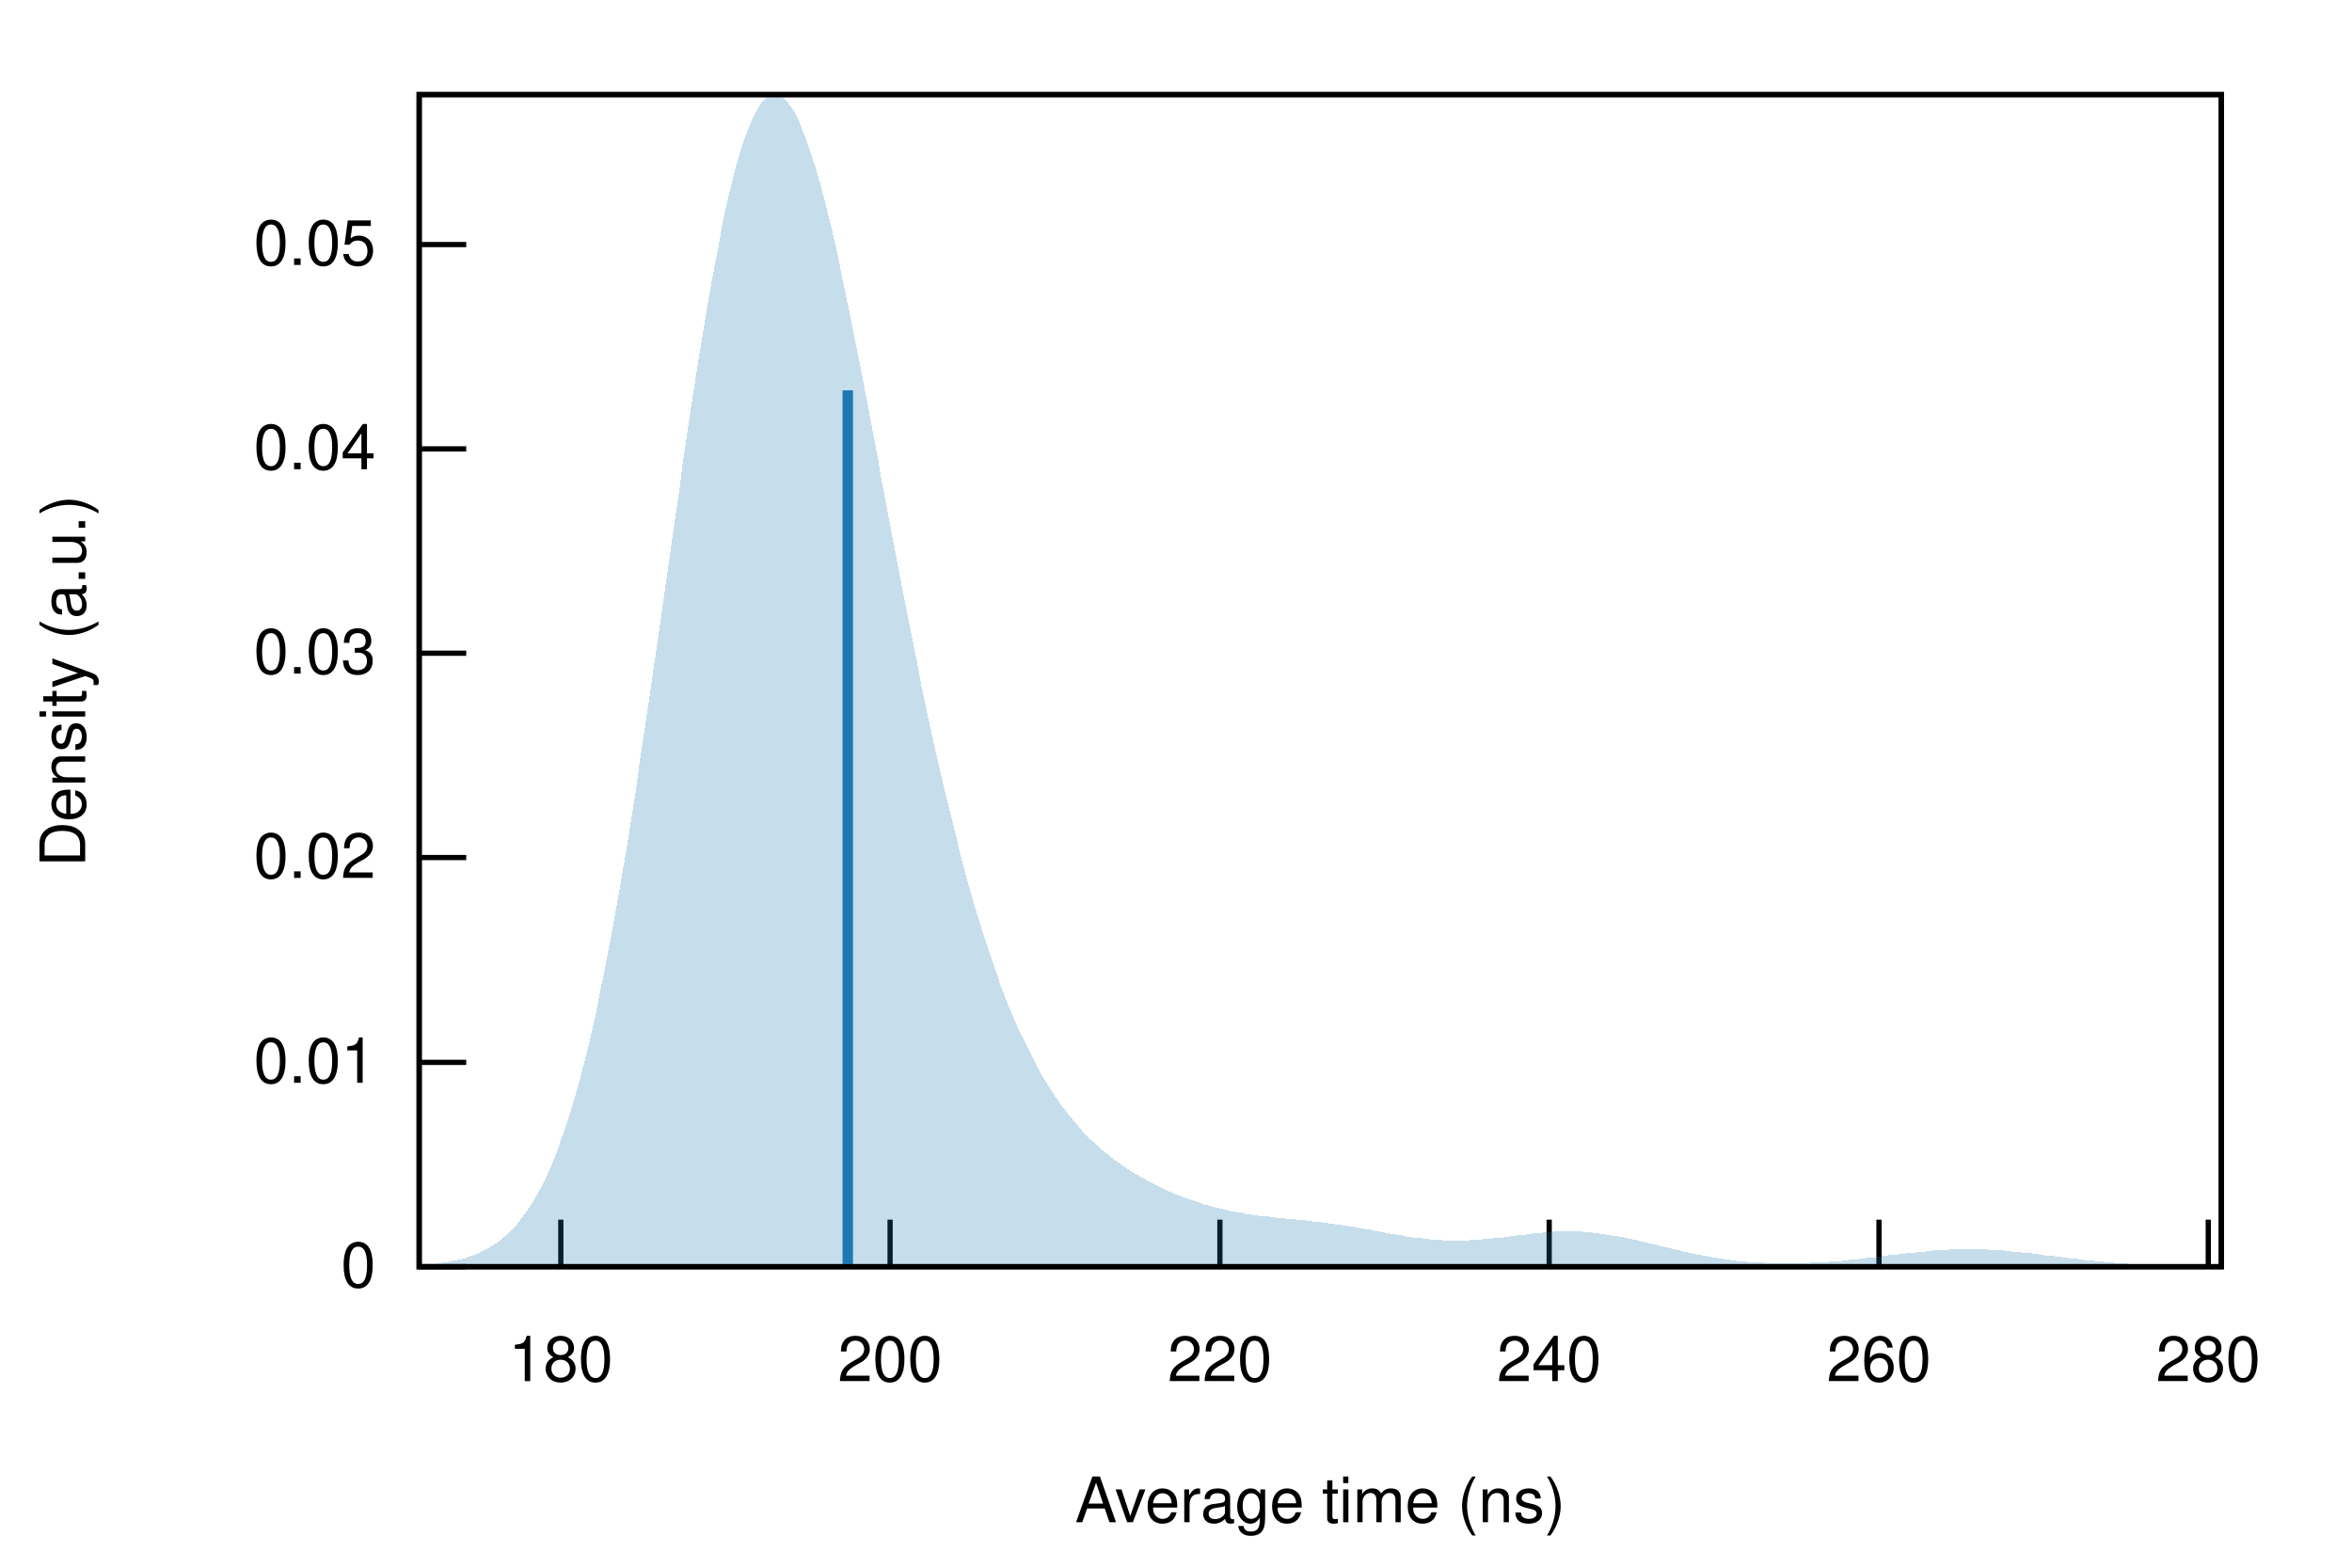
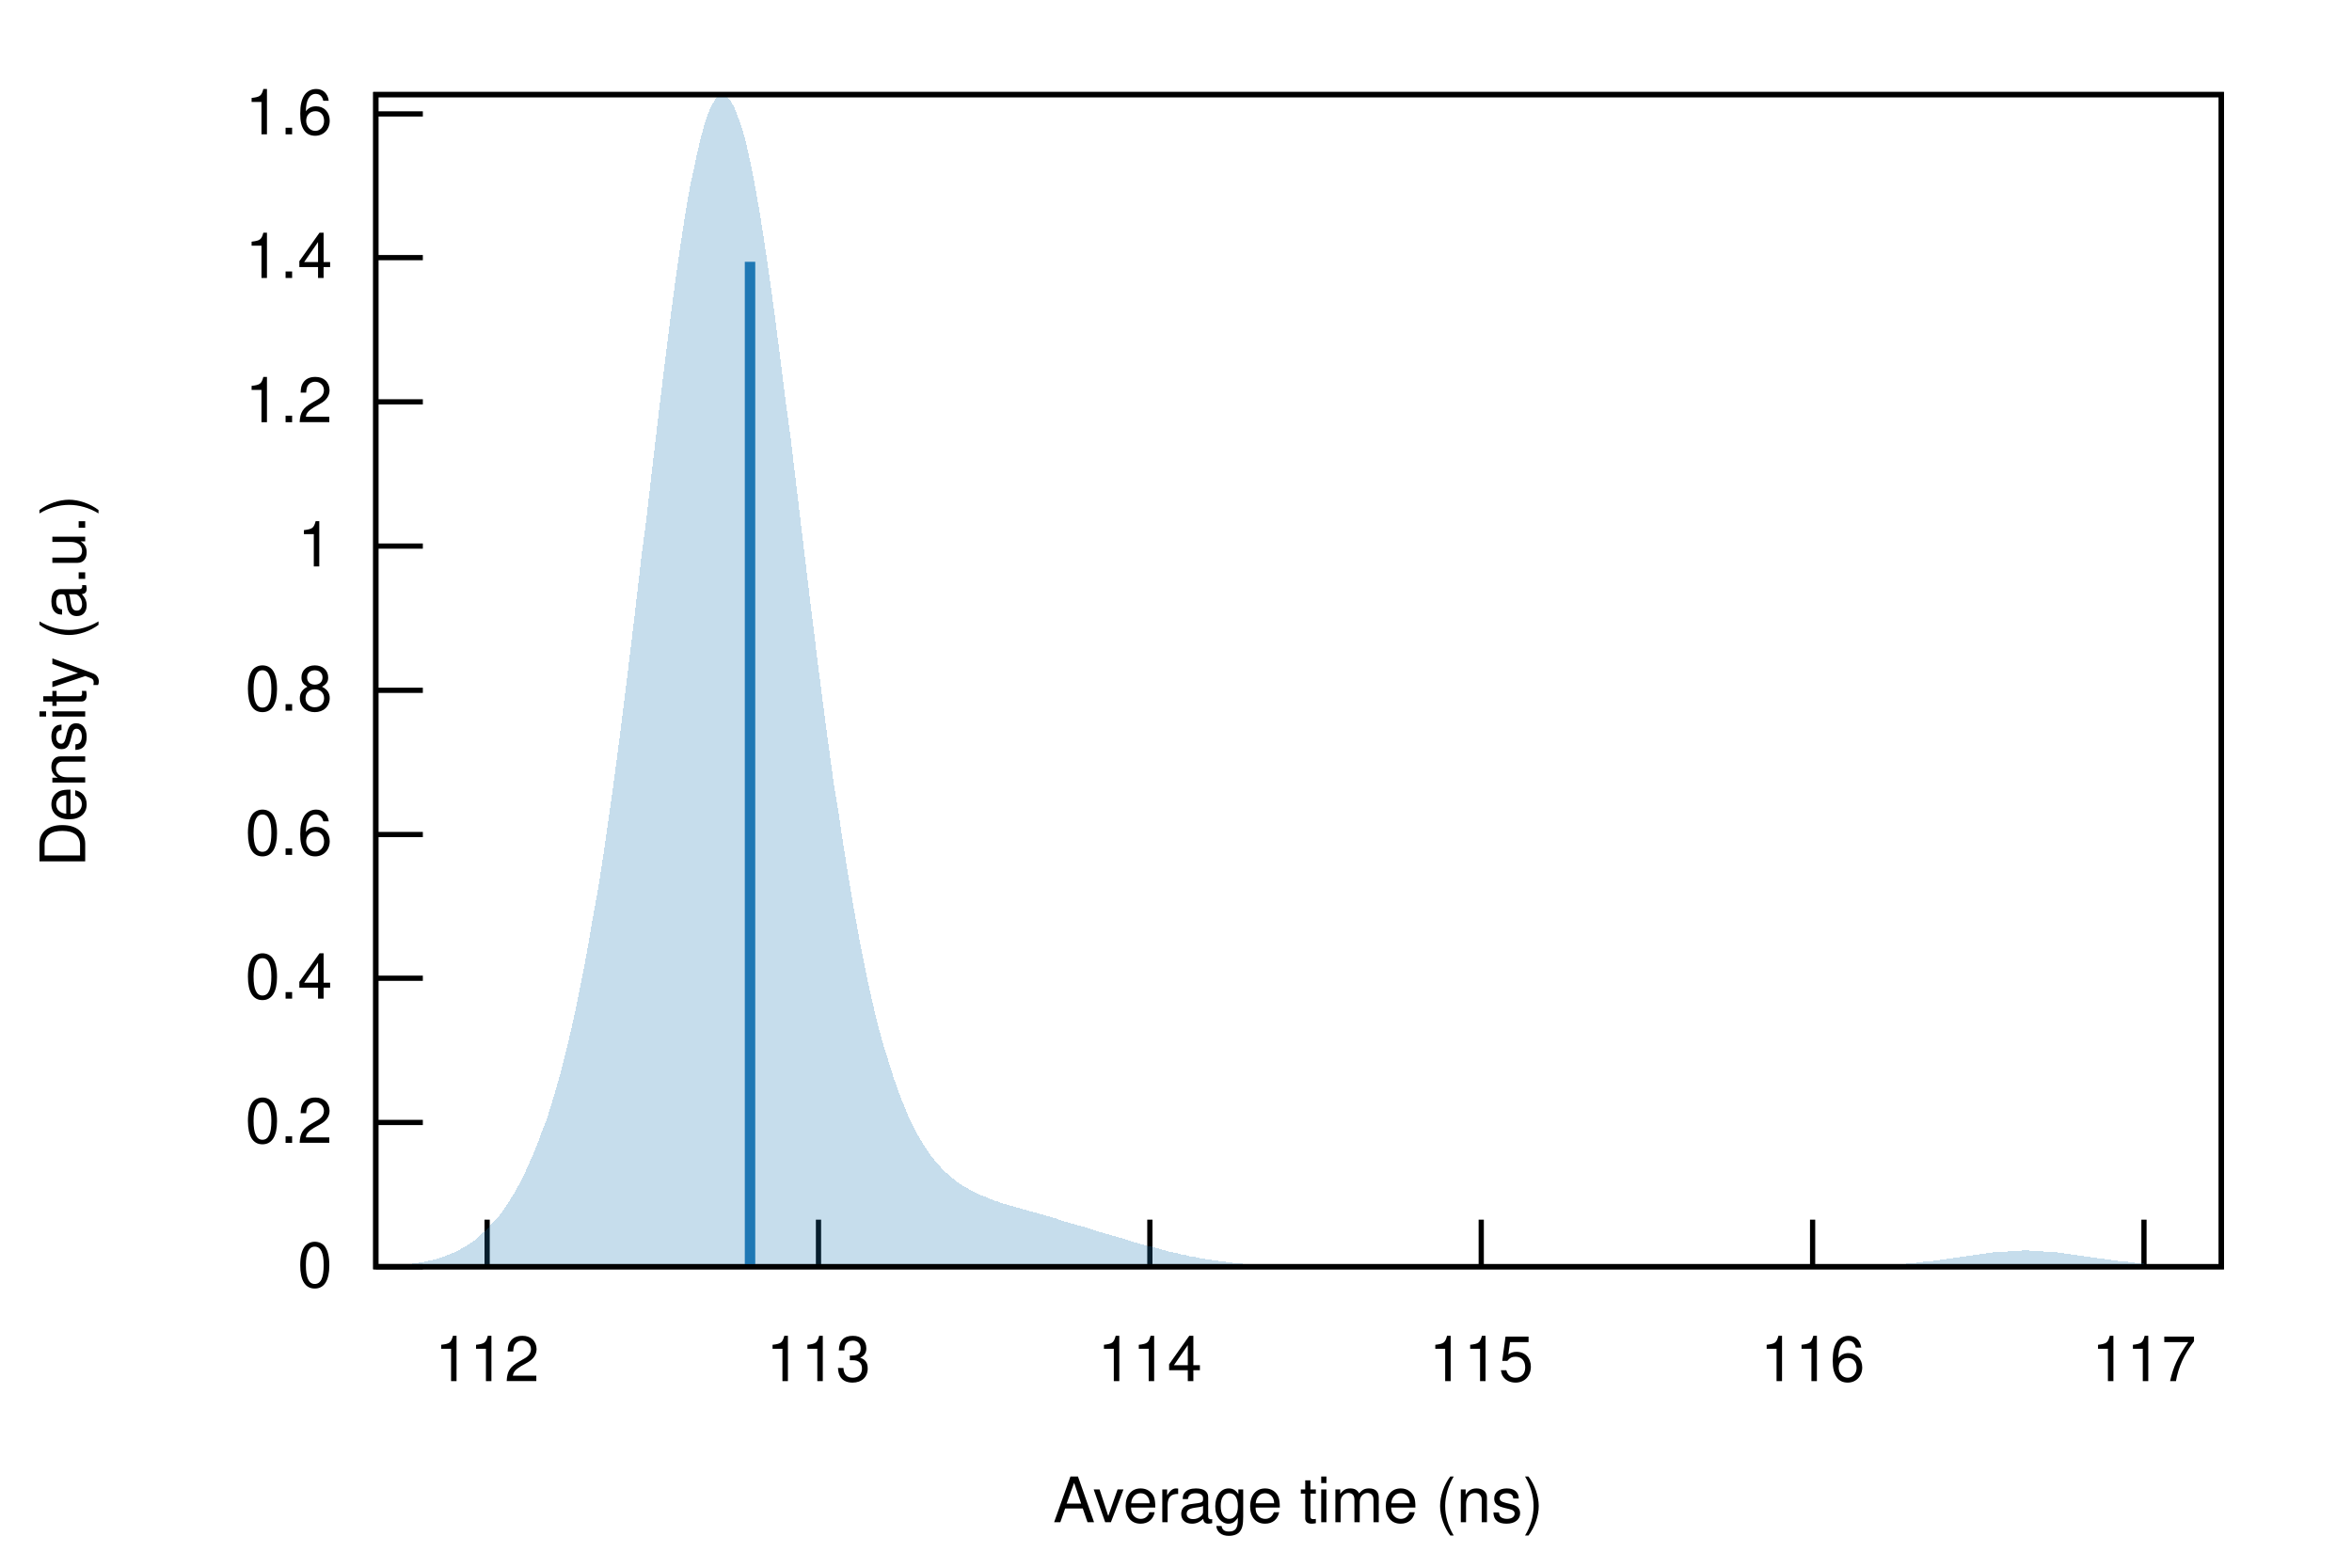
<svg xmlns="http://www.w3.org/2000/svg" xmlns:xlink="http://www.w3.org/1999/xlink" viewBox="0 0 450 300">
  <g id="gnuplot_canvas">
    <rect x="0" y="0" width="450" height="300" fill="none" />
    <defs>
      <circle id="gpDot" r="0.5" stroke-width="0.5" />
      <path id="gpPt0" stroke-width="0.222" stroke="currentColor" d="M-1,0 h2 M0,-1 v2" />
      <path id="gpPt1" stroke-width="0.222" stroke="currentColor" d="M-1,-1 L1,1 M1,-1 L-1,1" />
      <path id="gpPt2" stroke-width="0.222" stroke="currentColor" d="M-1,0 L1,0 M0,-1 L0,1 M-1,-1 L1,1 M-1,1 L1,-1" />
      <rect id="gpPt3" stroke-width="0.222" stroke="currentColor" x="-1" y="-1" width="2" height="2" />
      <rect id="gpPt4" stroke-width="0.222" stroke="currentColor" fill="currentColor" x="-1" y="-1" width="2" height="2" />
      <circle id="gpPt5" stroke-width="0.222" stroke="currentColor" cx="0" cy="0" r="1" />
      <use xlink:href="#gpPt5" id="gpPt6" fill="currentColor" stroke="none" />
      <path id="gpPt7" stroke-width="0.222" stroke="currentColor" d="M0,-1.33 L-1.33,0.67 L1.33,0.67 z" />
      <use xlink:href="#gpPt7" id="gpPt8" fill="currentColor" stroke="none" />
      <use xlink:href="#gpPt7" id="gpPt9" stroke="currentColor" transform="rotate(180)" />
      <use xlink:href="#gpPt9" id="gpPt10" fill="currentColor" stroke="none" />
      <use xlink:href="#gpPt3" id="gpPt11" stroke="currentColor" transform="rotate(45)" />
      <use xlink:href="#gpPt11" id="gpPt12" fill="currentColor" stroke="none" />
      <path id="gpPt13" stroke-width="0.222" stroke="currentColor" d="M0,1.330 L1.265,0.411 L0.782,-1.067 L-0.782,-1.076 L-1.265,0.411 z" />
      <use xlink:href="#gpPt13" id="gpPt14" fill="currentColor" stroke="none" />
      <filter id="textbox" filterUnits="objectBoundingBox" x="0" y="0" height="1" width="1">
        <feFlood flood-color="white" flood-opacity="1" result="bgnd" />
        <feComposite in="SourceGraphic" in2="bgnd" operator="atop" />
      </filter>
      <filter id="greybox" filterUnits="objectBoundingBox" x="0" y="0" height="1" width="1">
        <feFlood flood-color="lightgrey" flood-opacity="1" result="grey" />
        <feComposite in="SourceGraphic" in2="grey" operator="atop" />
      </filter>
    </defs>
    <g fill="none" color="white" stroke="currentColor" stroke-width="1.00" stroke-linecap="butt" stroke-linejoin="miter">
</g>
    <g fill="none" color="black" stroke="currentColor" stroke-width="1.00" stroke-linecap="butt" stroke-linejoin="miter">
-       <path stroke="black" d="M80.2,242.4 L89.2,242.4  " />
-       <g transform="translate(71.9,246.3)" stroke="none" fill="black" font-family="Helvetica" font-size="12.00" text-anchor="end">
+       <path stroke="black" d="M71.9,242.4 L80.9,242.4  " />
+       <g transform="translate(63.6,246.3)" stroke="none" fill="black" font-family="Helvetica" font-size="12.00" text-anchor="end">
        <text>
          <tspan font-family="Helvetica"> 0</tspan>
        </text>
      </g>
    </g>
    <g fill="none" color="black" stroke="currentColor" stroke-width="1.00" stroke-linecap="butt" stroke-linejoin="miter">
-       <path stroke="black" d="M80.2,203.3 L89.2,203.3  " />
-       <g transform="translate(71.9,207.2)" stroke="none" fill="black" font-family="Helvetica" font-size="12.00" text-anchor="end">
+       <path stroke="black" d="M71.9,214.8 L80.9,214.8  " />
+       <g transform="translate(63.6,218.7)" stroke="none" fill="black" font-family="Helvetica" font-size="12.00" text-anchor="end">
        <text>
-           <tspan font-family="Helvetica"> 0.01</tspan>
+           <tspan font-family="Helvetica"> 0.2</tspan>
        </text>
      </g>
    </g>
    <g fill="none" color="black" stroke="currentColor" stroke-width="1.00" stroke-linecap="butt" stroke-linejoin="miter">
-       <path stroke="black" d="M80.2,164.1 L89.2,164.1  " />
-       <g transform="translate(71.9,168.0)" stroke="none" fill="black" font-family="Helvetica" font-size="12.00" text-anchor="end">
+       <path stroke="black" d="M71.9,187.2 L80.9,187.2  " />
+       <g transform="translate(63.6,191.1)" stroke="none" fill="black" font-family="Helvetica" font-size="12.00" text-anchor="end">
        <text>
-           <tspan font-family="Helvetica"> 0.02</tspan>
+           <tspan font-family="Helvetica"> 0.4</tspan>
        </text>
      </g>
    </g>
    <g fill="none" color="black" stroke="currentColor" stroke-width="1.00" stroke-linecap="butt" stroke-linejoin="miter">
-       <path stroke="black" d="M80.2,125.0 L89.2,125.0  " />
-       <g transform="translate(71.9,128.9)" stroke="none" fill="black" font-family="Helvetica" font-size="12.00" text-anchor="end">
+       <path stroke="black" d="M71.9,159.7 L80.9,159.7  " />
+       <g transform="translate(63.6,163.6)" stroke="none" fill="black" font-family="Helvetica" font-size="12.00" text-anchor="end">
        <text>
-           <tspan font-family="Helvetica"> 0.03</tspan>
+           <tspan font-family="Helvetica"> 0.6</tspan>
        </text>
      </g>
    </g>
    <g fill="none" color="black" stroke="currentColor" stroke-width="1.00" stroke-linecap="butt" stroke-linejoin="miter">
-       <path stroke="black" d="M80.2,85.9 L89.2,85.9  " />
-       <g transform="translate(71.9,89.8)" stroke="none" fill="black" font-family="Helvetica" font-size="12.00" text-anchor="end">
+       <path stroke="black" d="M71.9,132.1 L80.9,132.1  " />
+       <g transform="translate(63.6,136.0)" stroke="none" fill="black" font-family="Helvetica" font-size="12.00" text-anchor="end">
        <text>
-           <tspan font-family="Helvetica"> 0.04</tspan>
+           <tspan font-family="Helvetica"> 0.8</tspan>
        </text>
      </g>
    </g>
    <g fill="none" color="black" stroke="currentColor" stroke-width="1.00" stroke-linecap="butt" stroke-linejoin="miter">
-       <path stroke="black" d="M80.2,46.8 L89.2,46.8  " />
-       <g transform="translate(71.9,50.7)" stroke="none" fill="black" font-family="Helvetica" font-size="12.00" text-anchor="end">
+       <path stroke="black" d="M71.9,104.5 L80.9,104.5  " />
+       <g transform="translate(63.6,108.4)" stroke="none" fill="black" font-family="Helvetica" font-size="12.00" text-anchor="end">
        <text>
-           <tspan font-family="Helvetica"> 0.05</tspan>
+           <tspan font-family="Helvetica"> 1</tspan>
        </text>
      </g>
    </g>
    <g fill="none" color="black" stroke="currentColor" stroke-width="1.00" stroke-linecap="butt" stroke-linejoin="miter">
-       <path stroke="black" d="M107.3,242.4 L107.3,233.4  " />
-       <g transform="translate(107.3,264.3)" stroke="none" fill="black" font-family="Helvetica" font-size="12.00" text-anchor="middle">
+       <path stroke="black" d="M71.9,76.9 L80.9,76.9  " />
+       <g transform="translate(63.6,80.8)" stroke="none" fill="black" font-family="Helvetica" font-size="12.00" text-anchor="end">
        <text>
-           <tspan font-family="Helvetica"> 180</tspan>
+           <tspan font-family="Helvetica"> 1.2</tspan>
        </text>
      </g>
    </g>
    <g fill="none" color="black" stroke="currentColor" stroke-width="1.00" stroke-linecap="butt" stroke-linejoin="miter">
-       <path stroke="black" d="M170.3,242.4 L170.3,233.4  " />
-       <g transform="translate(170.3,264.3)" stroke="none" fill="black" font-family="Helvetica" font-size="12.00" text-anchor="middle">
+       <path stroke="black" d="M71.9,49.3 L80.9,49.3  " />
+       <g transform="translate(63.6,53.2)" stroke="none" fill="black" font-family="Helvetica" font-size="12.00" text-anchor="end">
        <text>
-           <tspan font-family="Helvetica"> 200</tspan>
+           <tspan font-family="Helvetica"> 1.4</tspan>
        </text>
      </g>
    </g>
    <g fill="none" color="black" stroke="currentColor" stroke-width="1.00" stroke-linecap="butt" stroke-linejoin="miter">
-       <path stroke="black" d="M233.4,242.4 L233.4,233.4  " />
-       <g transform="translate(233.4,264.3)" stroke="none" fill="black" font-family="Helvetica" font-size="12.00" text-anchor="middle">
+       <path stroke="black" d="M71.9,21.8 L80.9,21.8  " />
+       <g transform="translate(63.6,25.7)" stroke="none" fill="black" font-family="Helvetica" font-size="12.00" text-anchor="end">
        <text>
-           <tspan font-family="Helvetica"> 220</tspan>
+           <tspan font-family="Helvetica"> 1.6</tspan>
        </text>
      </g>
    </g>
    <g fill="none" color="black" stroke="currentColor" stroke-width="1.00" stroke-linecap="butt" stroke-linejoin="miter">
-       <path stroke="black" d="M296.4,242.4 L296.4,233.4  " />
-       <g transform="translate(296.4,264.3)" stroke="none" fill="black" font-family="Helvetica" font-size="12.00" text-anchor="middle">
+       <path stroke="black" d="M93.2,242.4 L93.2,233.4  " />
+       <g transform="translate(93.2,264.3)" stroke="none" fill="black" font-family="Helvetica" font-size="12.00" text-anchor="middle">
        <text>
-           <tspan font-family="Helvetica"> 240</tspan>
+           <tspan font-family="Helvetica"> 112</tspan>
        </text>
      </g>
    </g>
    <g fill="none" color="black" stroke="currentColor" stroke-width="1.00" stroke-linecap="butt" stroke-linejoin="miter">
-       <path stroke="black" d="M359.5,242.4 L359.5,233.4  " />
-       <g transform="translate(359.5,264.3)" stroke="none" fill="black" font-family="Helvetica" font-size="12.00" text-anchor="middle">
+       <path stroke="black" d="M156.6,242.4 L156.6,233.4  " />
+       <g transform="translate(156.6,264.3)" stroke="none" fill="black" font-family="Helvetica" font-size="12.00" text-anchor="middle">
        <text>
-           <tspan font-family="Helvetica"> 260</tspan>
+           <tspan font-family="Helvetica"> 113</tspan>
        </text>
      </g>
    </g>
    <g fill="none" color="black" stroke="currentColor" stroke-width="1.00" stroke-linecap="butt" stroke-linejoin="miter">
-       <path stroke="black" d="M422.5,242.4 L422.5,233.4  " />
-       <g transform="translate(422.5,264.3)" stroke="none" fill="black" font-family="Helvetica" font-size="12.00" text-anchor="middle">
+       <path stroke="black" d="M220.0,242.4 L220.0,233.4  " />
+       <g transform="translate(220.0,264.3)" stroke="none" fill="black" font-family="Helvetica" font-size="12.00" text-anchor="middle">
        <text>
-           <tspan font-family="Helvetica"> 280</tspan>
+           <tspan font-family="Helvetica"> 114</tspan>
+         </text>
+       </g>
+     </g>
+     <g fill="none" color="black" stroke="currentColor" stroke-width="1.00" stroke-linecap="butt" stroke-linejoin="miter">
+       <path stroke="black" d="M283.4,242.4 L283.4,233.4  " />
+       <g transform="translate(283.4,264.3)" stroke="none" fill="black" font-family="Helvetica" font-size="12.00" text-anchor="middle">
+         <text>
+           <tspan font-family="Helvetica"> 115</tspan>
+         </text>
+       </g>
+     </g>
+     <g fill="none" color="black" stroke="currentColor" stroke-width="1.00" stroke-linecap="butt" stroke-linejoin="miter">
+       <path stroke="black" d="M346.8,242.4 L346.8,233.4  " />
+       <g transform="translate(346.8,264.3)" stroke="none" fill="black" font-family="Helvetica" font-size="12.00" text-anchor="middle">
+         <text>
+           <tspan font-family="Helvetica"> 116</tspan>
+         </text>
+       </g>
+     </g>
+     <g fill="none" color="black" stroke="currentColor" stroke-width="1.00" stroke-linecap="butt" stroke-linejoin="miter">
+       <path stroke="black" d="M410.2,242.4 L410.2,233.4  " />
+       <g transform="translate(410.2,264.3)" stroke="none" fill="black" font-family="Helvetica" font-size="12.00" text-anchor="middle">
+         <text>
+           <tspan font-family="Helvetica"> 117</tspan>
        </text>
      </g>
    </g>
    <g fill="none" color="black" stroke="currentColor" stroke-width="1.00" stroke-linecap="butt" stroke-linejoin="miter">
</g>
    <g fill="none" color="black" stroke="currentColor" stroke-width="1.00" stroke-linecap="butt" stroke-linejoin="miter">
-       <path stroke="black" d="M80.2,18.1 L80.2,242.4 L425.0,242.4 L425.0,18.1 L80.2,18.1 Z  " />
+       <path stroke="black" d="M71.9,18.1 L71.9,242.4 L425.0,242.4 L425.0,18.1 L71.9,18.1 Z  " />
    </g>
    <g fill="none" color="black" stroke="currentColor" stroke-width="1.00" stroke-linecap="butt" stroke-linejoin="miter">
      <g transform="translate(16.3,130.3) rotate(270)" stroke="none" fill="black" font-family="Helvetica" font-size="12.00" text-anchor="middle">
        <text>
          <tspan font-family="Helvetica">Density (a.u.)</tspan>
        </text>
      </g>
    </g>
    <g fill="none" color="black" stroke="currentColor" stroke-width="1.00" stroke-linecap="butt" stroke-linejoin="miter">
-       <g transform="translate(252.6,291.3)" stroke="none" fill="black" font-family="Helvetica" font-size="12.00" text-anchor="middle">
+       <g transform="translate(248.4,291.3)" stroke="none" fill="black" font-family="Helvetica" font-size="12.00" text-anchor="middle">
        <text>
          <tspan font-family="Helvetica">Average time (ns)</tspan>
        </text>
      </g>
    </g>
    <g fill="none" color="black" stroke="currentColor" stroke-width="1.00" stroke-linecap="butt" stroke-linejoin="miter">
</g>
    <g id="gnuplot_plot_1">
      <g fill="none" color="black" stroke="currentColor" stroke-width="1.00" stroke-linecap="butt" stroke-linejoin="miter">
        <g stroke="none" shape-rendering="crispEdges">
-           <polygon fill="rgb( 31, 120, 180)" fill-opacity="0.25" points="80.2,242.1 80.9,242.0 81.6,242.0 82.3,241.9 83.0,241.9 83.7,241.8 84.3,241.7 85.0,241.6 85.7,241.5 86.4,241.3 87.1,241.2 87.8,241.0 88.5,240.9 89.2,240.7 89.9,240.4 90.6,240.2 91.3,239.9 91.9,239.6 92.6,239.3 93.3,238.9 94.0,238.5 94.7,238.1 95.4,237.6 96.1,237.0 96.8,236.4 97.5,235.8 98.2,235.1 98.9,234.3 99.5,233.5 100.2,232.6 100.9,231.6 101.6,230.6 102.3,229.4 103.0,228.2 103.7,226.9 104.4,225.5 105.1,224.0 105.8,222.3 106.5,220.6 107.1,218.8 107.8,216.8 108.5,214.8 109.2,212.6 109.9,210.2 110.6,207.8 111.3,205.2 112.0,202.5 112.7,199.7 113.4,196.7 114.1,193.6 114.7,190.3 115.4,187.0 116.1,183.4 116.8,179.8 117.5,176.0 118.2,172.1 118.9,168.1 119.6,164.0 120.3,159.8 121.0,155.4 121.7,151.0 122.3,146.4 123.0,141.8 123.7,137.2 124.4,132.4 125.1,127.6 125.8,122.8 126.5,117.9 127.2,113.0 127.9,108.1 128.6,103.3 129.3,98.4 130.0,93.6 130.6,88.8 131.3,84.1 132.0,79.4 132.7,74.8 133.4,70.4 134.1,66.0 134.8,61.8 135.5,57.7 136.2,53.7 136.9,50.0 137.6,46.4 138.2,42.9 138.9,39.7 139.6,36.7 140.3,33.8 141.0,31.2 141.7,28.8 142.4,26.7 143.1,24.8 143.8,23.1 144.5,21.6 145.2,20.5 145.8,19.5 146.5,18.8 147.2,18.3 147.9,18.1 148.6,18.1 149.3,18.4 150.0,18.9 150.7,19.6 151.4,20.5 152.1,21.6 152.8,23.0 153.4,24.6 154.1,26.3 154.8,28.3 155.5,30.4 156.2,32.6 156.9,35.1 157.6,37.7 158.3,40.4 159.0,43.3 159.7,46.2 160.4,49.3 161.0,52.5 161.7,55.8 162.4,59.2 163.1,62.6 163.8,66.1 164.5,69.6 165.2,73.2 165.9,76.8 166.6,80.5 167.3,84.2 168.0,87.9 168.6,91.6 169.3,95.2 170.0,98.9 170.7,102.6 171.4,106.2 172.1,109.9 172.8,113.5 173.5,117.0 174.2,120.5 174.9,124.0 175.6,127.4 176.2,130.8 176.9,134.1 177.6,137.4 178.3,140.6 179.0,143.7 179.7,146.8 180.4,149.8 181.1,152.8 181.8,155.6 182.5,158.4 183.2,161.2 183.8,163.8 184.5,166.4 185.2,169.0 185.9,171.4 186.6,173.8 187.3,176.1 188.0,178.3 188.7,180.5 189.4,182.6 190.1,184.6 190.8,186.6 191.4,188.5 192.1,190.3 192.8,192.1 193.5,193.8 194.2,195.4 194.9,197.0 195.6,198.5 196.3,199.9 197.0,201.3 197.7,202.7 198.4,204.0 199.0,205.2 199.7,206.4 200.4,207.5 201.1,208.6 201.8,209.7 202.5,210.7 203.2,211.7 203.9,212.6 204.6,213.5 205.3,214.3 206.0,215.1 206.6,215.9 207.3,216.7 208.0,217.4 208.7,218.1 209.4,218.7 210.1,219.4 210.8,220.0 211.5,220.6 212.2,221.1 212.9,221.7 213.6,222.2 214.3,222.7 214.9,223.2 215.6,223.6 216.3,224.1 217.0,224.5 217.7,224.9 218.4,225.3 219.1,225.7 219.8,226.1 220.5,226.4 221.2,226.8 221.9,227.1 222.5,227.5 223.2,227.8 223.9,228.1 224.6,228.4 225.3,228.7 226.0,228.9 226.7,229.2 227.4,229.4 228.1,229.7 228.8,229.9 229.5,230.1 230.1,230.4 230.8,230.6 231.5,230.8 232.2,231.0 232.9,231.1 233.6,231.3 234.3,231.5 235.0,231.6 235.7,231.8 236.4,231.9 237.1,232.0 237.7,232.1 238.4,232.3 239.1,232.4 239.8,232.5 240.5,232.6 241.2,232.7 241.9,232.7 242.6,232.8 243.3,232.9 244.0,233.0 244.7,233.1 245.3,233.1 246.0,233.2 246.7,233.3 247.4,233.3 248.1,233.4 248.8,233.5 249.5,233.5 250.2,233.6 250.9,233.7 251.6,233.8 252.3,233.8 252.9,233.9 253.6,234.0 254.3,234.1 255.0,234.2 255.7,234.3 256.4,234.4 257.1,234.5 257.8,234.6 258.5,234.7 259.2,234.8 259.9,234.9 260.5,235.1 261.2,235.2 261.9,235.3 262.6,235.4 263.3,235.6 264.0,235.7 264.7,235.8 265.4,236.0 266.1,236.1 266.8,236.2 267.5,236.3 268.1,236.4 268.8,236.5 269.5,236.7 270.2,236.8 270.9,236.9 271.6,236.9 272.3,237.0 273.0,237.1 273.7,237.2 274.4,237.2 275.1,237.3 275.7,237.3 276.4,237.4 277.1,237.4 277.8,237.4 278.5,237.4 279.2,237.4 279.9,237.4 280.6,237.4 281.3,237.3 282.0,237.3 282.7,237.3 283.3,237.2 284.0,237.1 284.7,237.1 285.4,237.0 286.1,236.9 286.8,236.9 287.5,236.8 288.2,236.7 288.9,236.6 289.6,236.5 290.3,236.4 290.9,236.3 291.6,236.3 292.3,236.2 293.0,236.1 293.7,236.0 294.4,236.0 295.1,235.9 295.8,235.8 296.5,235.8 297.2,235.7 297.9,235.7 298.6,235.7 299.2,235.7 299.9,235.7 300.6,235.7 301.3,235.7 302.0,235.7 302.7,235.7 303.4,235.8 304.1,235.8 304.8,235.9 305.5,236.0 306.2,236.1 306.8,236.1 307.5,236.3 308.2,236.4 308.9,236.5 309.6,236.6 310.3,236.7 311.0,236.9 311.7,237.0 312.4,237.2 313.1,237.3 313.8,237.5 314.4,237.6 315.1,237.8 315.8,238.0 316.5,238.1 317.2,238.3 317.9,238.5 318.6,238.7 319.3,238.8 320.0,239.0 320.7,239.1 321.4,239.3 322.0,239.5 322.7,239.6 323.4,239.8 324.1,239.9 324.8,240.1 325.5,240.2 326.2,240.3 326.9,240.5 327.6,240.6 328.3,240.7 329.0,240.8 329.6,240.9 330.3,241.0 331.0,241.1 331.7,241.2 332.4,241.3 333.1,241.3 333.8,241.4 334.5,241.5 335.2,241.5 335.9,241.6 336.6,241.6 337.2,241.6 337.9,241.7 338.6,241.7 339.3,241.7 340.0,241.7 340.7,241.8 341.4,241.8 342.1,241.8 342.8,241.8 343.5,241.8 344.2,241.7 344.8,241.7 345.5,241.7 346.2,241.7 346.9,241.6 347.6,241.6 348.3,241.6 349.0,241.5 349.7,241.5 350.4,241.4 351.1,241.4 351.8,241.3 352.4,241.3 353.1,241.2 353.8,241.1 354.5,241.0 355.2,241.0 355.9,240.9 356.6,240.8 357.3,240.7 358.0,240.7 358.7,240.6 359.4,240.5 360.0,240.4 360.7,240.3 361.4,240.2 362.1,240.1 362.8,240.1 363.5,240.0 364.2,239.9 364.9,239.8 365.6,239.7 366.3,239.7 367.0,239.6 367.6,239.5 368.3,239.5 369.0,239.4 369.7,239.3 370.4,239.3 371.1,239.2 371.8,239.2 372.5,239.2 373.2,239.1 373.9,239.1 374.6,239.1 375.2,239.1 375.9,239.0 376.6,239.0 377.3,239.0 378.0,239.1 378.7,239.1 379.4,239.1 380.1,239.1 380.8,239.2 381.5,239.2 382.2,239.2 382.9,239.3 383.5,239.3 384.2,239.4 384.9,239.5 385.6,239.5 386.3,239.6 387.0,239.7 387.7,239.8 388.4,239.8 389.1,239.9 389.8,240.0 390.5,240.1 391.1,240.2 391.8,240.3 392.5,240.3 393.2,240.4 393.9,240.5 394.6,240.6 395.3,240.7 396.0,240.8 396.7,240.9 397.4,240.9 398.1,241.0 398.7,241.1 399.4,241.2 400.1,241.2 400.8,241.3 401.5,241.4 402.2,241.4 402.9,241.5 403.6,241.6 404.3,241.6 405.0,241.7 405.7,241.7 406.3,241.8 407.0,241.8 407.7,241.9 408.4,241.9 409.1,242.0 409.8,242.0 410.5,242.0 411.2,242.1 411.9,242.1 412.6,242.1 413.3,242.1 413.9,242.2 414.6,242.2 415.3,242.2 416.0,242.2 416.7,242.2 417.4,242.3 418.1,242.3 418.8,242.3 419.5,242.3 420.2,242.3 420.9,242.3 421.5,242.3 422.2,242.3 422.9,242.3 423.6,242.4 424.3,242.4 425.0,242.4 425.0,242.4 424.3,242.4 423.6,242.4 422.9,242.4 422.2,242.4 421.5,242.4 420.9,242.4 420.2,242.4 419.5,242.4 418.8,242.4 418.1,242.4 417.4,242.4 416.7,242.4 416.0,242.4 415.3,242.4 414.6,242.4 413.9,242.4 413.3,242.4 412.6,242.4 411.9,242.4 411.2,242.4 410.5,242.4 409.8,242.4 409.1,242.4 408.4,242.4 407.7,242.4 407.0,242.4 406.3,242.4 405.7,242.4 405.0,242.4 404.3,242.4 403.6,242.4 402.9,242.4 402.2,242.4 401.5,242.4 400.8,242.4 400.1,242.4 399.4,242.4 398.7,242.4 398.1,242.4 397.4,242.4 396.7,242.4 396.0,242.4 395.3,242.4 394.6,242.4 393.9,242.4 393.2,242.4 392.5,242.4 391.8,242.4 391.1,242.4 390.5,242.4 389.8,242.4 389.1,242.4 388.4,242.4 387.7,242.4 387.0,242.4 386.3,242.4 385.6,242.4 384.9,242.4 384.2,242.4 383.5,242.4 382.9,242.4 382.2,242.4 381.5,242.4 380.8,242.4 380.1,242.4 379.4,242.4 378.7,242.4 378.0,242.4 377.3,242.4 376.6,242.4 375.9,242.4 375.2,242.4 374.6,242.4 373.9,242.4 373.2,242.4 372.5,242.4 371.8,242.4 371.1,242.4 370.4,242.4 369.7,242.4 369.0,242.4 368.3,242.4 367.6,242.4 367.0,242.4 366.3,242.4 365.6,242.4 364.9,242.4 364.2,242.4 363.5,242.4 362.8,242.4 362.1,242.4 361.4,242.4 360.7,242.4 360.0,242.4 359.4,242.4 358.7,242.4 358.0,242.4 357.3,242.4 356.6,242.4 355.9,242.4 355.2,242.4 354.5,242.4 353.8,242.4 353.1,242.4 352.4,242.4 351.8,242.4 351.1,242.4 350.4,242.4 349.7,242.4 349.0,242.4 348.3,242.4 347.6,242.4 346.9,242.4 346.2,242.4 345.5,242.4 344.8,242.4 344.2,242.4 343.5,242.4 342.8,242.4 342.1,242.4 341.4,242.4 340.7,242.4 340.0,242.4 339.3,242.4 338.6,242.4 337.9,242.4 337.2,242.4 336.6,242.4 335.9,242.4 335.2,242.4 334.5,242.4 333.8,242.4 333.1,242.4 332.4,242.4 331.7,242.4 331.0,242.4 330.3,242.4 329.6,242.4 329.0,242.4 328.3,242.4 327.6,242.4 326.9,242.4 326.2,242.4 325.5,242.4 324.8,242.4 324.1,242.4 323.4,242.4 322.7,242.4 322.0,242.4 321.4,242.4 320.7,242.4 320.0,242.4 319.3,242.4 318.6,242.4 317.9,242.4 317.2,242.4 316.5,242.4 315.8,242.4 315.1,242.4 314.4,242.4 313.8,242.4 313.1,242.4 312.4,242.4 311.7,242.4 311.0,242.4 310.3,242.4 309.6,242.4 308.9,242.4 308.2,242.4 307.5,242.4 306.8,242.4 306.2,242.4 305.5,242.4 304.8,242.4 304.1,242.4 303.4,242.4 302.7,242.4 302.0,242.4 301.3,242.4 300.6,242.4 299.9,242.4 299.2,242.4 298.6,242.4 297.9,242.4 297.2,242.4 296.5,242.4 295.8,242.4 295.1,242.4 294.4,242.4 293.7,242.4 293.0,242.4 292.3,242.4 291.6,242.4 290.9,242.4 290.3,242.4 289.6,242.4 288.9,242.4 288.2,242.4 287.5,242.4 286.8,242.4 286.1,242.4 285.4,242.4 284.7,242.4 284.0,242.4 283.3,242.4 282.7,242.4 282.0,242.4 281.3,242.4 280.6,242.4 279.9,242.4 279.2,242.4 278.5,242.4 277.8,242.4 277.1,242.4 276.4,242.4 275.7,242.4 275.1,242.4 274.4,242.4 273.7,242.4 273.0,242.4 272.3,242.4 271.6,242.4 270.9,242.4 270.2,242.4 269.5,242.4 268.8,242.4 268.1,242.4 267.5,242.4 266.8,242.4 266.1,242.4 265.4,242.4 264.7,242.4 264.0,242.4 263.3,242.4 262.6,242.4 261.9,242.4 261.2,242.4 260.5,242.4 259.9,242.4 259.2,242.4 258.5,242.4 257.8,242.4 257.1,242.4 256.4,242.4 255.7,242.4 255.0,242.4 254.3,242.4 253.6,242.4 252.9,242.4 252.3,242.4 251.6,242.4 250.9,242.4 250.2,242.4 249.5,242.4 248.8,242.4 248.1,242.4 247.4,242.4 246.7,242.4 246.0,242.4 245.3,242.4 244.7,242.4 244.0,242.4 243.3,242.4 242.6,242.4 241.9,242.4 241.2,242.4 240.5,242.4 239.8,242.4 239.1,242.4 238.4,242.4 237.7,242.4 237.1,242.4 236.4,242.4 235.7,242.4 235.0,242.4 234.3,242.4 233.6,242.4 232.9,242.4 232.2,242.4 231.5,242.4 230.8,242.4 230.1,242.4 229.5,242.4 228.8,242.4 228.1,242.4 227.4,242.4 226.7,242.4 226.0,242.4 225.3,242.4 224.6,242.4 223.9,242.4 223.2,242.4 222.5,242.4 221.9,242.4 221.2,242.4 220.5,242.4 219.8,242.4 219.1,242.4 218.4,242.4 217.7,242.4 217.0,242.4 216.3,242.4 215.6,242.4 214.9,242.4 214.3,242.4 213.6,242.4 212.9,242.4 212.2,242.4 211.5,242.4 210.8,242.4 210.1,242.4 209.4,242.4 208.7,242.4 208.0,242.4 207.3,242.4 206.6,242.4 206.0,242.4 205.3,242.4 204.6,242.4 203.9,242.4 203.2,242.4 202.5,242.4 201.8,242.4 201.1,242.4 200.4,242.4 199.7,242.4 199.0,242.4 198.4,242.4 197.7,242.4 197.0,242.4 196.3,242.4 195.6,242.4 194.9,242.4 194.2,242.4 193.5,242.4 192.8,242.4 192.1,242.4 191.4,242.4 190.8,242.4 190.1,242.4 189.4,242.4 188.7,242.4 188.0,242.4 187.3,242.4 186.6,242.4 185.9,242.4 185.2,242.4 184.5,242.4 183.8,242.4 183.2,242.4 182.5,242.4 181.8,242.4 181.1,242.4 180.4,242.4 179.7,242.4 179.0,242.4 178.3,242.4 177.6,242.4 176.9,242.4 176.2,242.4 175.6,242.4 174.9,242.4 174.2,242.4 173.5,242.4 172.8,242.4 172.1,242.4 171.4,242.4 170.7,242.4 170.0,242.4 169.3,242.4 168.6,242.4 168.0,242.4 167.3,242.4 166.6,242.4 165.9,242.4 165.2,242.4 164.5,242.4 163.8,242.4 163.1,242.4 162.4,242.4 161.7,242.4 161.0,242.4 160.4,242.4 159.7,242.4 159.0,242.4 158.3,242.4 157.6,242.4 156.9,242.4 156.2,242.4 155.5,242.4 154.8,242.4 154.1,242.4 153.4,242.4 152.8,242.4 152.1,242.4 151.4,242.4 150.7,242.4 150.0,242.4 149.3,242.4 148.6,242.4 147.9,242.4 147.2,242.4 146.5,242.4 145.8,242.4 145.2,242.4 144.5,242.4 143.8,242.4 143.1,242.4 142.4,242.4 141.7,242.4 141.0,242.4 140.3,242.4 139.6,242.4 138.9,242.4 138.2,242.4 137.6,242.4 136.9,242.4 136.2,242.4 135.5,242.4 134.8,242.4 134.1,242.4 133.4,242.4 132.7,242.4 132.0,242.4 131.3,242.4 130.6,242.4 130.0,242.4 129.3,242.4 128.6,242.4 127.9,242.4 127.2,242.4 126.5,242.4 125.8,242.4 125.1,242.4 124.4,242.4 123.7,242.4 123.0,242.4 122.3,242.4 121.7,242.4 121.0,242.4 120.3,242.4 119.6,242.4 118.9,242.4 118.2,242.4 117.5,242.4 116.8,242.4 116.1,242.4 115.4,242.4 114.7,242.4 114.1,242.4 113.4,242.4 112.7,242.4 112.0,242.4 111.3,242.4 110.6,242.4 109.9,242.4 109.2,242.4 108.5,242.4 107.8,242.4 107.1,242.4 106.5,242.4 105.8,242.4 105.1,242.4 104.4,242.4 103.7,242.4 103.0,242.4 102.3,242.4 101.6,242.4 100.9,242.4 100.2,242.4 99.5,242.4 98.9,242.4 98.2,242.4 97.5,242.4 96.8,242.4 96.1,242.4 95.4,242.4 94.7,242.4 94.0,242.4 93.3,242.4 92.6,242.4 91.9,242.4 91.3,242.4 90.6,242.4 89.9,242.4 89.2,242.4 88.5,242.4 87.8,242.4 87.1,242.4 86.4,242.4 85.7,242.4 85.0,242.4 84.3,242.4 83.7,242.4 83.0,242.4 82.3,242.4 81.6,242.4 80.9,242.4 80.2,242.4 " />
+           <polygon fill="rgb( 31, 120, 180)" fill-opacity="0.25" points="71.9,242.3 72.6,242.3 73.3,242.2 74.0,242.2 74.7,242.2 75.4,242.1 76.1,242.1 76.9,242.0 77.6,242.0 78.3,241.9 79.0,241.8 79.7,241.7 80.4,241.6 81.1,241.5 81.8,241.3 82.5,241.2 83.2,241.0 83.9,240.8 84.6,240.6 85.3,240.3 86.1,240.0 86.8,239.7 87.5,239.4 88.2,239.0 88.9,238.6 89.6,238.2 90.3,237.7 91.0,237.2 91.7,236.6 92.4,235.9 93.1,235.3 93.8,234.5 94.5,233.7 95.3,232.9 96.0,232.0 96.7,231.0 97.4,229.9 98.1,228.8 98.8,227.6 99.5,226.3 100.2,224.9 100.9,223.4 101.6,221.8 102.3,220.2 103.0,218.4 103.7,216.5 104.5,214.5 105.2,212.3 105.9,210.0 106.6,207.6 107.3,205.1 108.0,202.4 108.7,199.5 109.4,196.5 110.1,193.3 110.8,189.9 111.5,186.4 112.2,182.7 112.9,178.7 113.6,174.6 114.4,170.3 115.1,165.8 115.8,161.2 116.5,156.3 117.2,151.3 117.9,146.1 118.6,140.7 119.3,135.2 120.0,129.5 120.7,123.8 121.4,117.9 122.1,111.9 122.8,105.9 123.6,99.9 124.3,93.8 125.0,87.8 125.7,81.8 126.4,76.0 127.1,70.2 127.8,64.6 128.5,59.1 129.2,53.9 129.9,48.9 130.6,44.2 131.3,39.8 132.0,35.8 132.8,32.1 133.5,28.8 134.2,25.9 134.9,23.4 135.6,21.4 136.3,19.9 137.0,18.8 137.7,18.2 138.4,18.1 139.1,18.5 139.8,19.3 140.5,20.6 141.2,22.4 142.0,24.6 142.7,27.2 143.4,30.3 144.1,33.7 144.8,37.5 145.5,41.6 146.2,46.1 146.9,50.8 147.6,55.7 148.3,60.9 149.0,66.3 149.7,71.8 150.4,77.5 151.2,83.2 151.9,89.1 152.6,94.9 153.3,100.8 154.0,106.6 154.7,112.5 155.4,118.2 156.1,123.9 156.8,129.5 157.5,134.9 158.2,140.3 158.9,145.4 159.6,150.5 160.4,155.3 161.1,160.0 161.8,164.5 162.5,168.8 163.2,173.0 163.9,176.9 164.6,180.7 165.3,184.2 166.0,187.6 166.7,190.8 167.4,193.8 168.1,196.6 168.8,199.3 169.6,201.8 170.3,204.1 171.0,206.3 171.7,208.3 172.4,210.2 173.1,211.9 173.8,213.6 174.5,215.1 175.2,216.5 175.9,217.7 176.6,218.9 177.3,220.0 178.0,221.0 178.7,221.9 179.5,222.8 180.2,223.6 180.9,224.3 181.6,224.9 182.3,225.5 183.0,226.1 183.7,226.6 184.4,227.0 185.1,227.4 185.8,227.8 186.5,228.2 187.2,228.5 187.9,228.8 188.7,229.1 189.4,229.4 190.1,229.7 190.8,229.9 191.5,230.2 192.2,230.4 192.9,230.6 193.6,230.8 194.3,231.0 195.0,231.2 195.7,231.4 196.4,231.6 197.1,231.8 197.9,232.0 198.6,232.2 199.3,232.4 200.0,232.6 200.7,232.8 201.4,233.0 202.1,233.2 202.8,233.5 203.5,233.7 204.2,233.9 204.9,234.1 205.6,234.3 206.3,234.5 207.1,234.7 207.8,234.9 208.5,235.1 209.2,235.4 209.9,235.6 210.6,235.8 211.3,236.0 212.0,236.2 212.7,236.4 213.4,236.6 214.1,236.8 214.8,237.0 215.5,237.2 216.3,237.5 217.0,237.7 217.7,237.9 218.4,238.1 219.1,238.3 219.8,238.5 220.5,238.6 221.2,238.8 221.9,239.0 222.6,239.2 223.3,239.4 224.0,239.6 224.7,239.7 225.5,239.9 226.2,240.1 226.9,240.2 227.6,240.4 228.3,240.5 229.0,240.6 229.7,240.8 230.4,240.9 231.1,241.0 231.8,241.1 232.5,241.2 233.2,241.3 233.9,241.4 234.7,241.5 235.4,241.6 236.1,241.7 236.8,241.8 237.5,241.8 238.2,241.9 238.9,241.9 239.6,242.0 240.3,242.0 241.0,242.1 241.7,242.1 242.4,242.1 243.1,242.2 243.9,242.2 244.6,242.2 245.3,242.3 246.0,242.3 246.7,242.3 247.4,242.3 248.1,242.3 248.8,242.3 249.5,242.3 250.2,242.3 250.9,242.4 251.6,242.4 252.3,242.4 253.0,242.4 253.8,242.4 254.5,242.4 255.2,242.4 255.9,242.4 256.6,242.4 257.3,242.4 258.0,242.4 258.7,242.4 259.4,242.4 260.1,242.4 260.8,242.4 261.5,242.4 262.2,242.4 263.0,242.4 263.7,242.4 264.4,242.4 265.1,242.4 265.8,242.4 266.5,242.4 267.2,242.4 267.9,242.4 268.6,242.4 269.3,242.4 270.0,242.4 270.7,242.4 271.4,242.4 272.2,242.4 272.9,242.4 273.6,242.4 274.3,242.4 275.0,242.4 275.7,242.4 276.4,242.4 277.1,242.4 277.8,242.4 278.5,242.4 279.2,242.4 279.9,242.4 280.6,242.4 281.4,242.4 282.1,242.4 282.8,242.4 283.5,242.4 284.2,242.4 284.9,242.4 285.6,242.4 286.3,242.4 287.0,242.4 287.7,242.4 288.4,242.4 289.1,242.4 289.8,242.4 290.6,242.4 291.3,242.4 292.0,242.4 292.7,242.4 293.4,242.4 294.1,242.4 294.8,242.4 295.5,242.4 296.2,242.4 296.9,242.4 297.6,242.4 298.3,242.4 299.0,242.4 299.8,242.4 300.5,242.4 301.2,242.4 301.9,242.4 302.6,242.4 303.3,242.4 304.0,242.4 304.7,242.4 305.4,242.4 306.1,242.4 306.8,242.4 307.5,242.4 308.2,242.4 309.0,242.4 309.7,242.4 310.4,242.4 311.1,242.4 311.8,242.4 312.5,242.4 313.2,242.4 313.9,242.4 314.6,242.4 315.3,242.4 316.0,242.4 316.7,242.4 317.4,242.4 318.2,242.4 318.9,242.4 319.6,242.4 320.3,242.4 321.0,242.4 321.7,242.4 322.4,242.4 323.1,242.4 323.8,242.4 324.5,242.4 325.2,242.4 325.9,242.4 326.6,242.4 327.3,242.4 328.1,242.4 328.8,242.4 329.5,242.4 330.2,242.4 330.9,242.4 331.6,242.4 332.3,242.4 333.0,242.4 333.7,242.4 334.4,242.4 335.1,242.4 335.8,242.4 336.5,242.4 337.3,242.4 338.0,242.4 338.7,242.4 339.4,242.4 340.1,242.4 340.8,242.4 341.5,242.4 342.2,242.4 342.9,242.4 343.6,242.4 344.3,242.4 345.0,242.4 345.7,242.4 346.5,242.4 347.2,242.4 347.9,242.4 348.6,242.4 349.3,242.4 350.0,242.4 350.7,242.4 351.4,242.4 352.1,242.3 352.8,242.3 353.5,242.3 354.2,242.3 354.9,242.3 355.7,242.3 356.4,242.3 357.1,242.2 357.8,242.2 358.5,242.2 359.2,242.2 359.9,242.1 360.6,242.1 361.3,242.1 362.0,242.0 362.7,242.0 363.4,241.9 364.1,241.9 364.9,241.8 365.6,241.7 366.3,241.7 367.0,241.6 367.7,241.5 368.4,241.4 369.1,241.4 369.8,241.3 370.5,241.2 371.2,241.1 371.9,241.0 372.6,240.9 373.3,240.8 374.1,240.7 374.8,240.6 375.5,240.5 376.2,240.4 376.9,240.3 377.6,240.2 378.3,240.1 379.0,240.0 379.7,239.9 380.4,239.8 381.1,239.7 381.8,239.6 382.5,239.6 383.3,239.5 384.0,239.5 384.7,239.4 385.4,239.4 386.1,239.4 386.8,239.3 387.5,239.3 388.2,239.3 388.9,239.4 389.6,239.4 390.3,239.4 391.0,239.5 391.7,239.5 392.4,239.6 393.2,239.6 393.9,239.7 394.6,239.8 395.3,239.9 396.0,240.0 396.7,240.1 397.4,240.2 398.1,240.3 398.8,240.4 399.5,240.5 400.2,240.6 400.9,240.7 401.6,240.8 402.4,240.9 403.1,241.0 403.8,241.1 404.5,241.2 405.2,241.3 405.9,241.4 406.6,241.4 407.3,241.5 408.0,241.6 408.7,241.7 409.4,241.7 410.1,241.8 410.8,241.9 411.6,241.9 412.3,242.0 413.0,242.0 413.7,242.1 414.4,242.1 415.1,242.1 415.8,242.2 416.5,242.2 417.2,242.2 417.9,242.2 418.6,242.3 419.3,242.3 420.0,242.3 420.8,242.3 421.5,242.3 422.2,242.3 422.9,242.3 423.6,242.4 424.3,242.4 425.0,242.4 425.0,242.4 424.3,242.4 423.6,242.4 422.9,242.4 422.2,242.4 421.5,242.4 420.8,242.4 420.0,242.4 419.3,242.4 418.6,242.4 417.9,242.4 417.2,242.4 416.5,242.4 415.8,242.4 415.1,242.4 414.4,242.4 413.7,242.4 413.0,242.4 412.3,242.4 411.6,242.4 410.8,242.4 410.1,242.4 409.4,242.4 408.7,242.4 408.0,242.4 407.3,242.4 406.6,242.4 405.9,242.4 405.2,242.4 404.5,242.4 403.8,242.4 403.1,242.4 402.4,242.4 401.6,242.4 400.9,242.4 400.2,242.4 399.5,242.4 398.8,242.4 398.1,242.4 397.4,242.4 396.7,242.4 396.0,242.4 395.3,242.4 394.6,242.4 393.9,242.4 393.2,242.4 392.4,242.4 391.7,242.4 391.0,242.4 390.3,242.4 389.6,242.4 388.9,242.4 388.2,242.4 387.5,242.4 386.8,242.4 386.1,242.4 385.4,242.4 384.7,242.4 384.0,242.4 383.3,242.4 382.5,242.4 381.8,242.4 381.1,242.4 380.4,242.4 379.7,242.4 379.0,242.4 378.3,242.4 377.6,242.4 376.9,242.4 376.2,242.4 375.5,242.4 374.8,242.4 374.1,242.4 373.3,242.4 372.6,242.4 371.9,242.4 371.2,242.4 370.5,242.4 369.8,242.4 369.1,242.4 368.4,242.4 367.7,242.4 367.0,242.4 366.3,242.4 365.6,242.4 364.9,242.4 364.1,242.4 363.4,242.4 362.7,242.4 362.0,242.4 361.3,242.4 360.6,242.4 359.9,242.4 359.2,242.4 358.5,242.4 357.8,242.4 357.1,242.4 356.4,242.4 355.7,242.4 354.9,242.4 354.2,242.4 353.5,242.4 352.8,242.4 352.1,242.4 351.4,242.4 350.7,242.4 350.0,242.4 349.3,242.4 348.6,242.4 347.9,242.4 347.2,242.4 346.5,242.4 345.7,242.4 345.0,242.4 344.3,242.4 343.6,242.4 342.9,242.4 342.2,242.4 341.5,242.4 340.8,242.4 340.1,242.4 339.4,242.4 338.7,242.4 338.0,242.4 337.3,242.4 336.5,242.4 335.8,242.4 335.1,242.4 334.4,242.4 333.7,242.4 333.0,242.4 332.3,242.4 331.6,242.4 330.9,242.4 330.2,242.4 329.5,242.4 328.8,242.4 328.1,242.4 327.3,242.4 326.6,242.4 325.9,242.4 325.2,242.4 324.5,242.4 323.8,242.4 323.1,242.4 322.4,242.4 321.7,242.4 321.0,242.4 320.3,242.4 319.6,242.4 318.9,242.4 318.2,242.4 317.4,242.4 316.7,242.4 316.0,242.4 315.3,242.4 314.6,242.4 313.9,242.4 313.2,242.4 312.5,242.4 311.8,242.4 311.1,242.4 310.4,242.4 309.7,242.4 309.0,242.4 308.2,242.4 307.5,242.4 306.8,242.4 306.1,242.4 305.4,242.4 304.7,242.4 304.0,242.4 303.3,242.4 302.6,242.4 301.9,242.4 301.2,242.4 300.5,242.4 299.8,242.4 299.0,242.4 298.3,242.4 297.6,242.4 296.9,242.4 296.2,242.4 295.5,242.4 294.8,242.4 294.1,242.4 293.4,242.4 292.7,242.4 292.0,242.4 291.3,242.4 290.6,242.4 289.8,242.4 289.1,242.4 288.4,242.4 287.7,242.4 287.0,242.4 286.3,242.4 285.6,242.4 284.9,242.4 284.2,242.4 283.5,242.4 282.8,242.4 282.1,242.4 281.4,242.4 280.6,242.4 279.9,242.4 279.2,242.4 278.5,242.4 277.8,242.4 277.1,242.4 276.4,242.4 275.7,242.4 275.0,242.4 274.3,242.4 273.6,242.4 272.9,242.4 272.2,242.4 271.4,242.4 270.7,242.4 270.0,242.4 269.3,242.4 268.6,242.4 267.9,242.4 267.2,242.4 266.5,242.4 265.8,242.4 265.1,242.4 264.4,242.4 263.7,242.4 263.0,242.4 262.2,242.4 261.5,242.4 260.8,242.4 260.1,242.4 259.4,242.4 258.7,242.4 258.0,242.4 257.3,242.4 256.6,242.4 255.9,242.4 255.2,242.4 254.5,242.4 253.8,242.4 253.0,242.4 252.3,242.4 251.6,242.4 250.9,242.4 250.2,242.4 249.5,242.4 248.8,242.4 248.1,242.4 247.4,242.4 246.7,242.4 246.0,242.4 245.3,242.4 244.6,242.4 243.9,242.4 243.1,242.4 242.4,242.4 241.7,242.4 241.0,242.4 240.3,242.4 239.6,242.4 238.9,242.4 238.2,242.4 237.5,242.4 236.8,242.4 236.1,242.4 235.4,242.4 234.7,242.4 233.9,242.4 233.2,242.4 232.5,242.4 231.8,242.4 231.1,242.4 230.4,242.4 229.7,242.4 229.0,242.4 228.3,242.4 227.6,242.4 226.9,242.4 226.2,242.4 225.5,242.4 224.7,242.4 224.0,242.4 223.3,242.4 222.6,242.4 221.9,242.4 221.2,242.4 220.5,242.4 219.8,242.4 219.1,242.4 218.4,242.4 217.7,242.4 217.0,242.4 216.3,242.4 215.5,242.4 214.8,242.4 214.1,242.4 213.4,242.4 212.7,242.4 212.0,242.4 211.3,242.4 210.6,242.4 209.9,242.4 209.2,242.4 208.5,242.4 207.8,242.4 207.1,242.4 206.3,242.4 205.6,242.4 204.9,242.4 204.2,242.4 203.5,242.4 202.8,242.4 202.1,242.4 201.4,242.4 200.7,242.4 200.0,242.4 199.3,242.4 198.6,242.4 197.9,242.4 197.1,242.4 196.4,242.4 195.7,242.4 195.0,242.4 194.3,242.4 193.6,242.4 192.9,242.4 192.2,242.4 191.5,242.4 190.8,242.4 190.1,242.4 189.4,242.4 188.7,242.4 187.9,242.4 187.2,242.4 186.5,242.4 185.8,242.4 185.1,242.4 184.4,242.4 183.7,242.4 183.0,242.4 182.3,242.4 181.6,242.4 180.9,242.4 180.2,242.4 179.5,242.4 178.7,242.4 178.0,242.4 177.3,242.4 176.6,242.4 175.9,242.4 175.2,242.4 174.5,242.4 173.8,242.4 173.1,242.4 172.4,242.4 171.7,242.4 171.0,242.4 170.3,242.4 169.6,242.4 168.8,242.4 168.1,242.4 167.4,242.4 166.7,242.4 166.0,242.4 165.3,242.4 164.6,242.4 163.9,242.4 163.2,242.4 162.5,242.4 161.8,242.4 161.1,242.4 160.4,242.4 159.6,242.4 158.9,242.4 158.2,242.4 157.5,242.4 156.8,242.4 156.1,242.4 155.4,242.4 154.7,242.4 154.0,242.4 153.3,242.4 152.6,242.4 151.9,242.4 151.2,242.4 150.4,242.4 149.7,242.4 149.0,242.4 148.3,242.4 147.6,242.4 146.9,242.4 146.2,242.4 145.5,242.4 144.8,242.4 144.1,242.4 143.4,242.4 142.7,242.4 142.0,242.4 141.2,242.4 140.5,242.4 139.8,242.4 139.1,242.4 138.4,242.4 137.7,242.4 137.0,242.4 136.3,242.4 135.6,242.4 134.9,242.4 134.2,242.4 133.5,242.4 132.8,242.4 132.0,242.4 131.3,242.4 130.6,242.4 129.9,242.4 129.2,242.4 128.5,242.4 127.8,242.4 127.1,242.4 126.4,242.4 125.7,242.4 125.0,242.4 124.3,242.4 123.6,242.4 122.8,242.4 122.1,242.4 121.4,242.4 120.7,242.4 120.0,242.4 119.3,242.4 118.6,242.4 117.9,242.4 117.2,242.4 116.5,242.4 115.8,242.4 115.1,242.4 114.4,242.4 113.6,242.4 112.9,242.4 112.2,242.4 111.5,242.4 110.8,242.4 110.1,242.4 109.4,242.4 108.7,242.4 108.0,242.4 107.3,242.4 106.6,242.4 105.9,242.4 105.2,242.4 104.5,242.4 103.7,242.4 103.0,242.4 102.3,242.4 101.6,242.4 100.9,242.4 100.2,242.4 99.5,242.4 98.8,242.4 98.1,242.4 97.4,242.4 96.7,242.4 96.0,242.4 95.3,242.4 94.5,242.4 93.8,242.4 93.1,242.4 92.4,242.4 91.7,242.4 91.0,242.4 90.3,242.4 89.6,242.4 88.9,242.4 88.2,242.4 87.5,242.4 86.8,242.4 86.1,242.4 85.3,242.4 84.6,242.4 83.9,242.4 83.2,242.4 82.5,242.4 81.8,242.4 81.1,242.4 80.4,242.4 79.7,242.4 79.0,242.4 78.3,242.4 77.6,242.4 76.9,242.4 76.1,242.4 75.4,242.4 74.7,242.4 74.0,242.4 73.3,242.4 72.6,242.4 71.9,242.4 " />
        </g>
      </g>
    </g>
    <g id="gnuplot_plot_2">
      <g fill="none" color="white" stroke="rgb( 31, 120, 180)" stroke-width="2.00" stroke-linecap="butt" stroke-linejoin="miter">
</g>
      <g fill="none" color="black" stroke="currentColor" stroke-width="2.00" stroke-linecap="butt" stroke-linejoin="miter">
-         <path stroke="rgb( 31, 120, 180)" d="M162.2,242.4 L162.2,74.7  " />
+         <path stroke="rgb( 31, 120, 180)" d="M143.5,242.4 L143.5,50.1  " />
      </g>
    </g>
    <g fill="none" color="black" stroke="currentColor" stroke-width="2.00" stroke-linecap="butt" stroke-linejoin="miter">
</g>
    <g fill="none" color="black" stroke="black" stroke-width="1.00" stroke-linecap="butt" stroke-linejoin="miter">
</g>
    <g fill="none" color="black" stroke="currentColor" stroke-width="1.00" stroke-linecap="butt" stroke-linejoin="miter">
-       <path stroke="black" d="M80.2,18.1 L80.2,242.4 L425.0,242.4 L425.0,18.1 L80.2,18.1 Z  " />
+       <path stroke="black" d="M71.9,18.1 L71.9,242.4 L425.0,242.4 L425.0,18.1 L71.9,18.1 Z  " />
    </g>
    <g fill="none" color="black" stroke="currentColor" stroke-width="1.00" stroke-linecap="butt" stroke-linejoin="miter">
</g>
  </g>
</svg>
